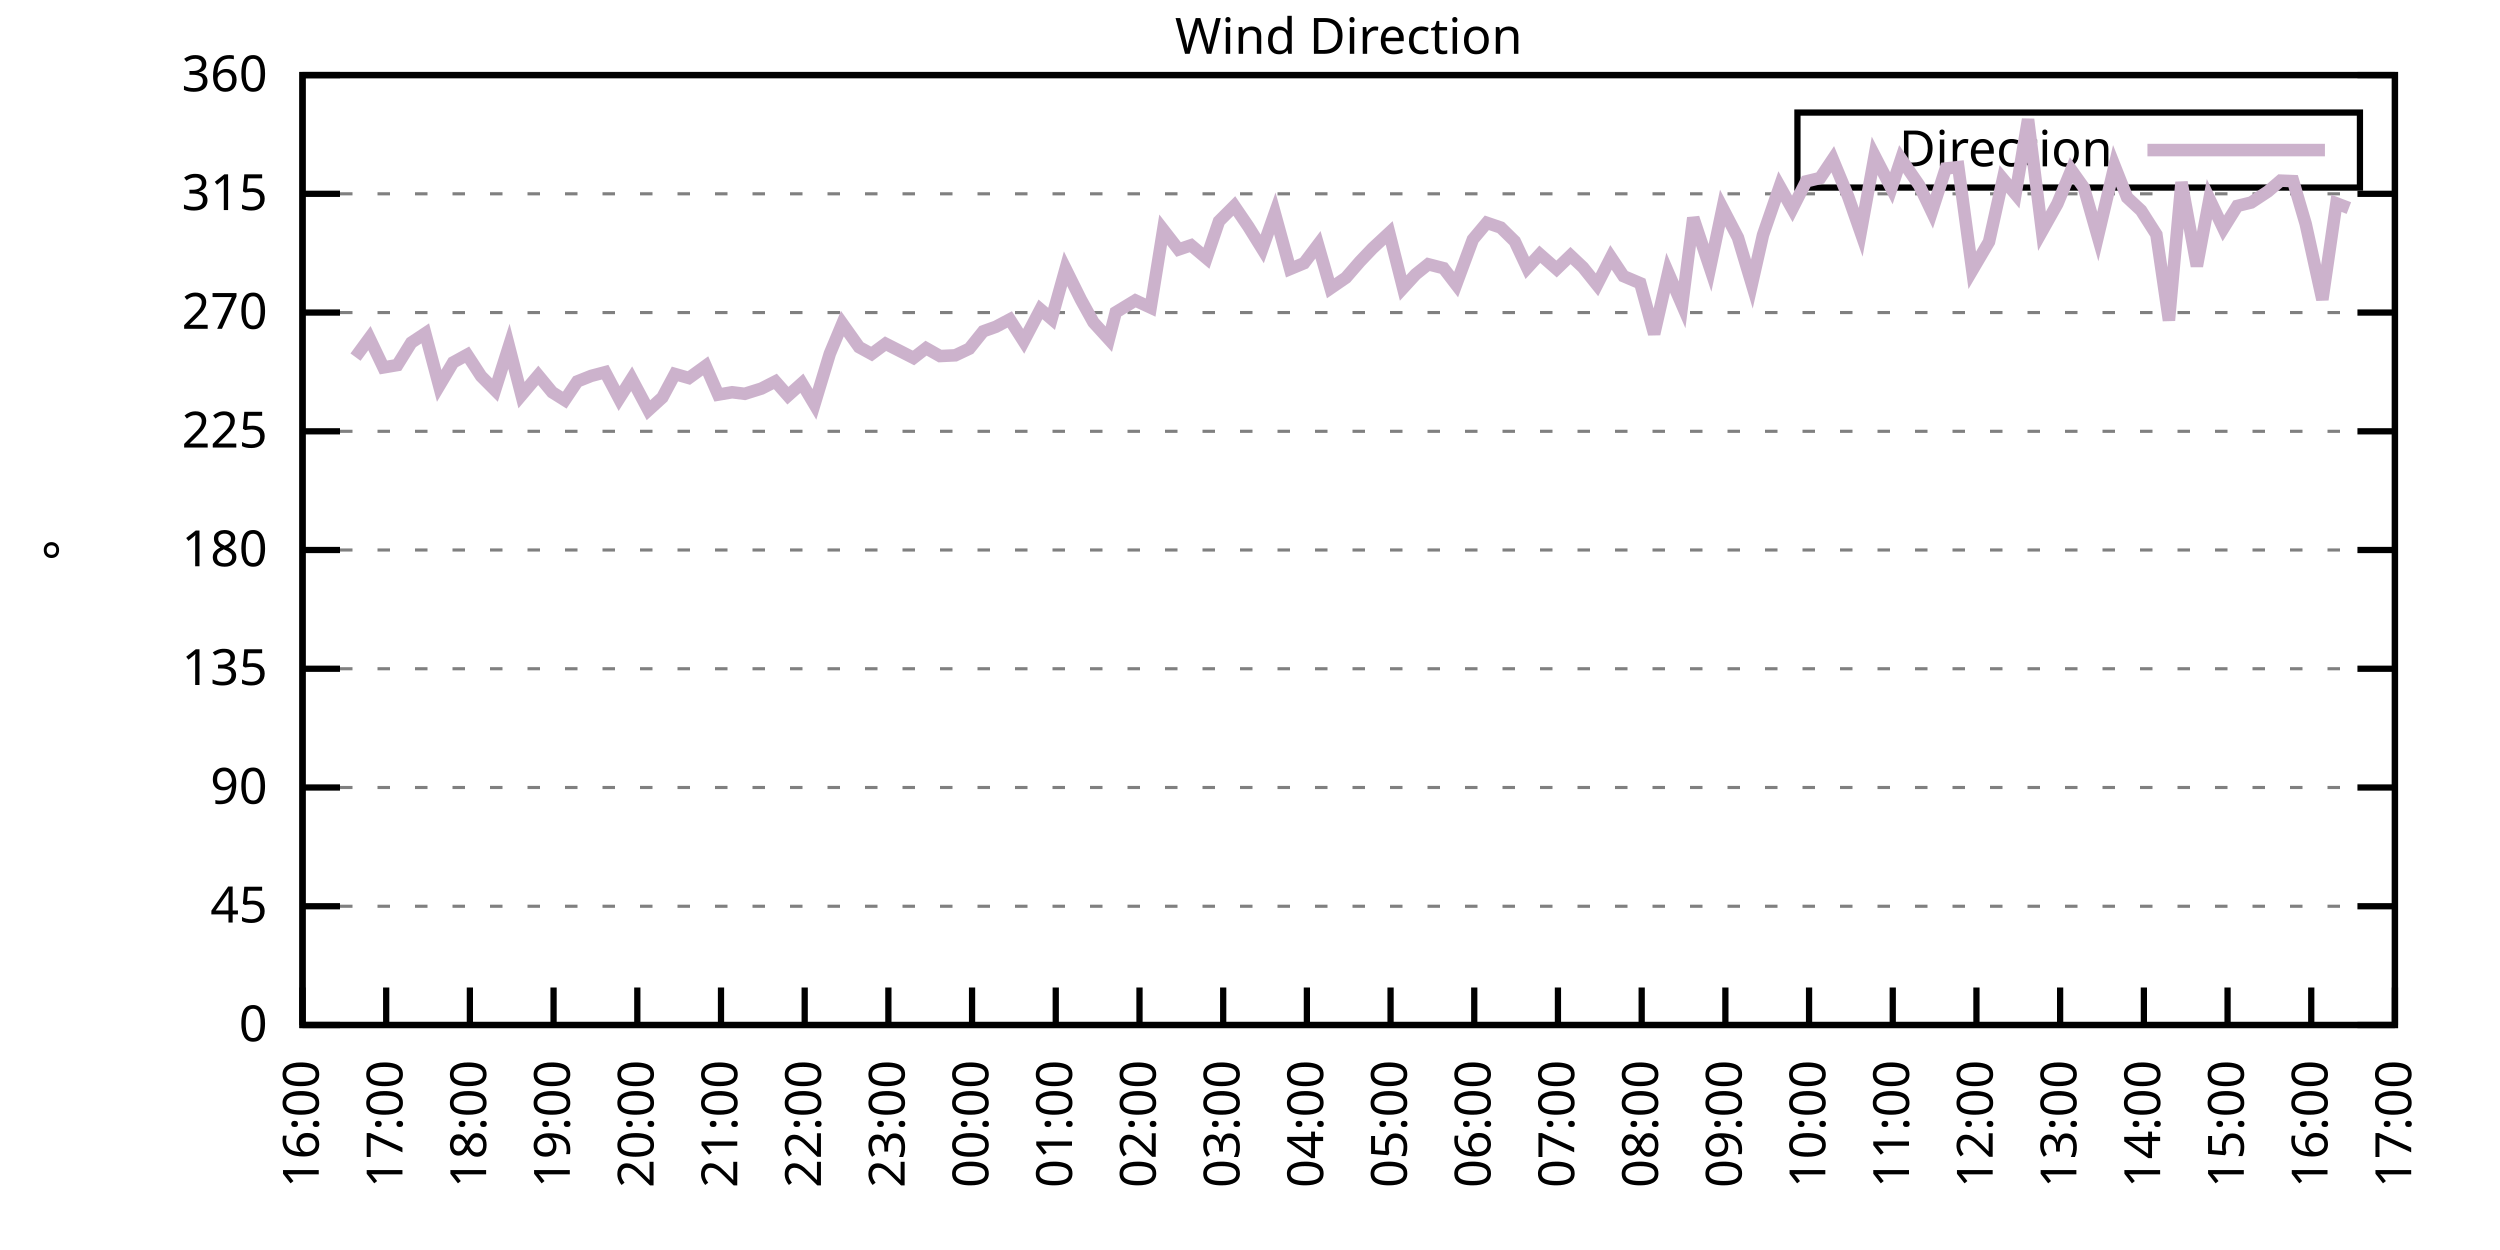
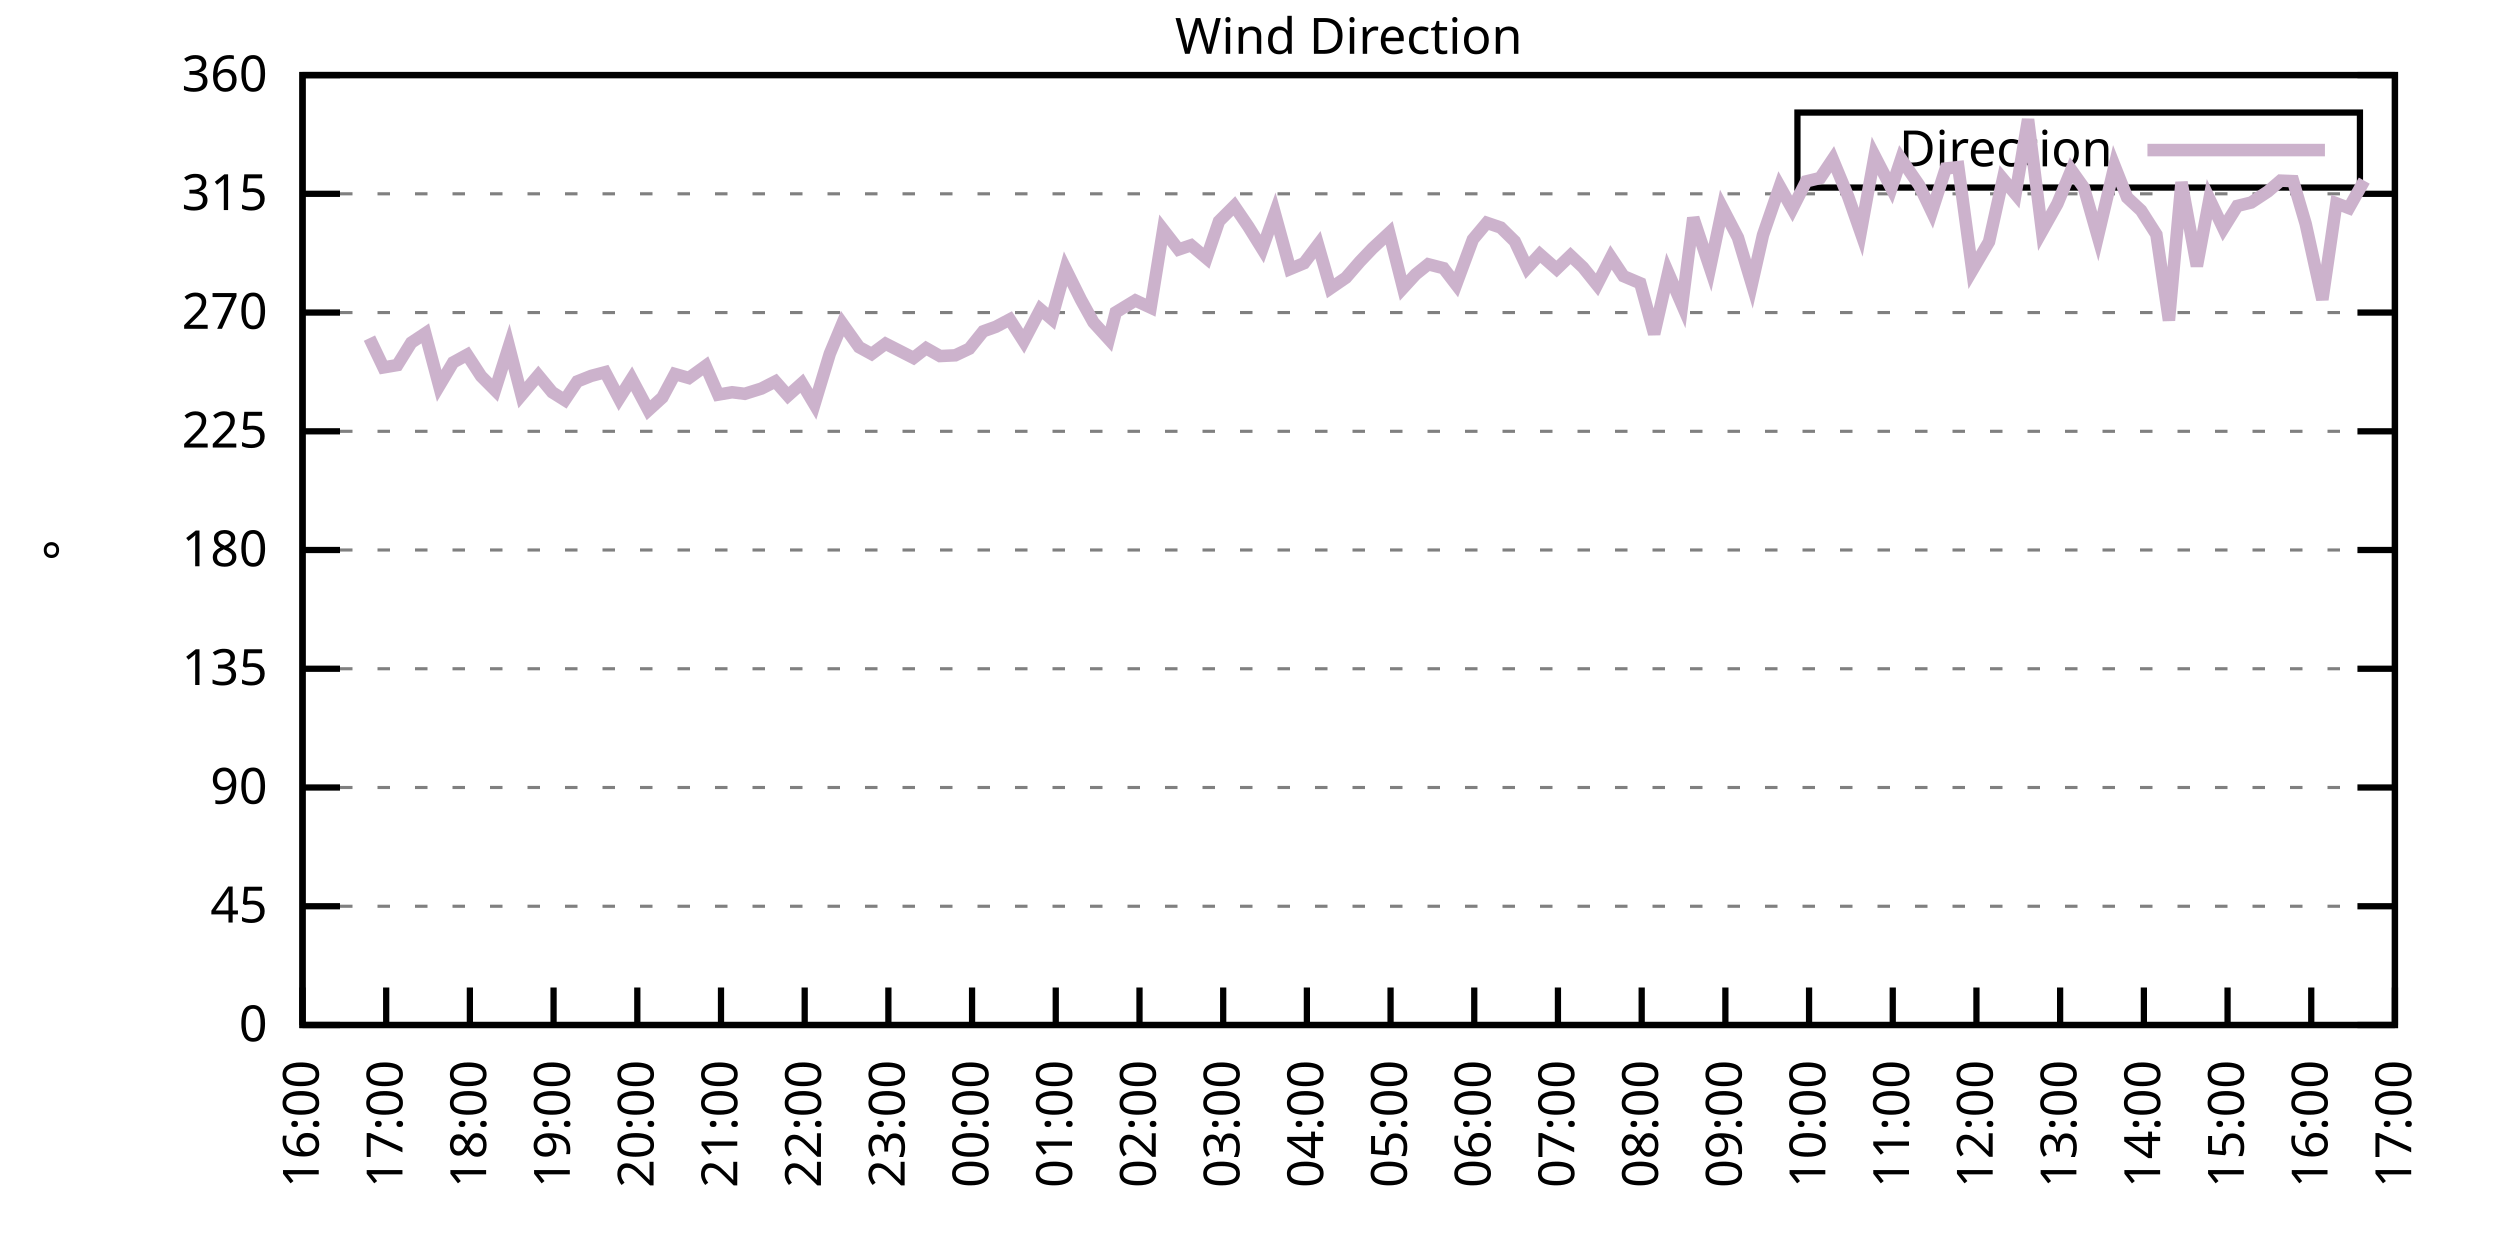
<svg xmlns="http://www.w3.org/2000/svg" xmlns:xlink="http://www.w3.org/1999/xlink" width="400" height="200" viewBox="0 0 400 200">
  <g id="gnuplot_canvas">
    <rect x="0" y="0" width="400" height="200" fill="none" />
    <defs>
      <circle id="gpDot" r="0.5" stroke-width="0.5" stroke="currentColor" />
      <path id="gpPt0" stroke-width="0.333" stroke="currentColor" d="M-1,0 h2 M0,-1 v2" />
      <path id="gpPt1" stroke-width="0.333" stroke="currentColor" d="M-1,-1 L1,1 M1,-1 L-1,1" />
      <path id="gpPt2" stroke-width="0.333" stroke="currentColor" d="M-1,0 L1,0 M0,-1 L0,1 M-1,-1 L1,1 M-1,1 L1,-1" />
      <rect id="gpPt3" stroke-width="0.333" stroke="currentColor" x="-1" y="-1" width="2" height="2" />
      <rect id="gpPt4" stroke-width="0.333" stroke="currentColor" fill="currentColor" x="-1" y="-1" width="2" height="2" />
      <circle id="gpPt5" stroke-width="0.333" stroke="currentColor" cx="0" cy="0" r="1" />
      <use xlink:href="#gpPt5" id="gpPt6" fill="currentColor" stroke="none" />
      <path id="gpPt7" stroke-width="0.333" stroke="currentColor" d="M0,-1.33 L-1.33,0.67 L1.33,0.67 z" />
      <use xlink:href="#gpPt7" id="gpPt8" fill="currentColor" stroke="none" />
      <use xlink:href="#gpPt7" id="gpPt9" stroke="currentColor" transform="rotate(180)" />
      <use xlink:href="#gpPt9" id="gpPt10" fill="currentColor" stroke="none" />
      <use xlink:href="#gpPt3" id="gpPt11" stroke="currentColor" transform="rotate(45)" />
      <use xlink:href="#gpPt11" id="gpPt12" fill="currentColor" stroke="none" />
      <path id="gpPt13" stroke-width="0.333" stroke="currentColor" d="M0,1.330 L1.265,0.411 L0.782,-1.067 L-0.782,-1.076 L-1.265,0.411 z" />
      <use xlink:href="#gpPt13" id="gpPt14" fill="currentColor" stroke="none" />
      <filter id="textbox" filterUnits="objectBoundingBox" x="0" y="0" height="1" width="1">
        <feFlood flood-color="white" flood-opacity="1" result="bgnd" />
        <feComposite in="SourceGraphic" in2="bgnd" operator="atop" />
      </filter>
      <filter id="greybox" filterUnits="objectBoundingBox" x="0" y="0" height="1" width="1">
        <feFlood flood-color="lightgrey" flood-opacity="1" result="grey" />
        <feComposite in="SourceGraphic" in2="grey" operator="atop" />
      </filter>
    </defs>
    <g fill="none" color="white" stroke="currentColor" stroke-width="1.00" stroke-linecap="butt" stroke-linejoin="miter">
</g>
    <g fill="none" color="black" stroke="currentColor" stroke-width="1.00" stroke-linecap="butt" stroke-linejoin="miter">
      <g stroke="none" shape-rendering="crispEdges">
        <polygon fill="rgb(255, 255, 255)" points="48.40,164.00 383.18,164.00 383.18,12.02 48.40,12.02 " />
      </g>
    </g>
    <g fill="none" color="black" stroke="currentColor" stroke-width="1.00" stroke-linecap="butt" stroke-linejoin="miter">
</g>
    <g fill="none" color="black" stroke="black" stroke-width="0.50" stroke-linecap="butt" stroke-linejoin="miter">
</g>
    <g fill="none" color="gray" stroke="currentColor" stroke-width="0.50" stroke-linecap="butt" stroke-linejoin="miter">
      <path stroke="gray" stroke-dasharray="2,4" class="gridline" d="M48.40,164.00 L383.19,164.00  " />
    </g>
    <g fill="none" color="gray" stroke="gray" stroke-width="1.00" stroke-linecap="butt" stroke-linejoin="miter">
</g>
    <g fill="none" color="black" stroke="currentColor" stroke-width="1.00" stroke-linecap="butt" stroke-linejoin="miter">
      <path stroke="black" d="M48.40,164.00 L54.40,164.00 M383.19,164.00 L377.19,164.00  " />
      <g transform="translate(42.80,166.60)" stroke="none" fill="black" font-family="Sans" font-size="8.00" text-anchor="end">
        <text>
          <tspan font-family="Sans"> 0</tspan>
        </text>
      </g>
    </g>
    <g fill="none" color="black" stroke="currentColor" stroke-width="1.00" stroke-linecap="butt" stroke-linejoin="miter">
</g>
    <g fill="none" color="black" stroke="black" stroke-width="0.50" stroke-linecap="butt" stroke-linejoin="miter">
</g>
    <g fill="none" color="gray" stroke="currentColor" stroke-width="0.50" stroke-linecap="butt" stroke-linejoin="miter">
      <path stroke="gray" stroke-dasharray="2,4" class="gridline" d="M48.40,145.00 L383.19,145.00  " />
    </g>
    <g fill="none" color="gray" stroke="gray" stroke-width="1.00" stroke-linecap="butt" stroke-linejoin="miter">
</g>
    <g fill="none" color="black" stroke="currentColor" stroke-width="1.00" stroke-linecap="butt" stroke-linejoin="miter">
      <path stroke="black" d="M48.40,145.00 L54.40,145.00 M383.19,145.00 L377.19,145.00  " />
      <g transform="translate(42.80,147.60)" stroke="none" fill="black" font-family="Sans" font-size="8.00" text-anchor="end">
        <text>
          <tspan font-family="Sans"> 45</tspan>
        </text>
      </g>
    </g>
    <g fill="none" color="black" stroke="currentColor" stroke-width="1.00" stroke-linecap="butt" stroke-linejoin="miter">
</g>
    <g fill="none" color="black" stroke="black" stroke-width="0.50" stroke-linecap="butt" stroke-linejoin="miter">
</g>
    <g fill="none" color="gray" stroke="currentColor" stroke-width="0.50" stroke-linecap="butt" stroke-linejoin="miter">
      <path stroke="gray" stroke-dasharray="2,4" class="gridline" d="M48.40,126.00 L383.19,126.00  " />
    </g>
    <g fill="none" color="gray" stroke="gray" stroke-width="1.00" stroke-linecap="butt" stroke-linejoin="miter">
</g>
    <g fill="none" color="black" stroke="currentColor" stroke-width="1.00" stroke-linecap="butt" stroke-linejoin="miter">
      <path stroke="black" d="M48.40,126.00 L54.40,126.00 M383.19,126.00 L377.19,126.00  " />
      <g transform="translate(42.80,128.60)" stroke="none" fill="black" font-family="Sans" font-size="8.00" text-anchor="end">
        <text>
          <tspan font-family="Sans"> 90</tspan>
        </text>
      </g>
    </g>
    <g fill="none" color="black" stroke="currentColor" stroke-width="1.00" stroke-linecap="butt" stroke-linejoin="miter">
</g>
    <g fill="none" color="black" stroke="black" stroke-width="0.50" stroke-linecap="butt" stroke-linejoin="miter">
</g>
    <g fill="none" color="gray" stroke="currentColor" stroke-width="0.50" stroke-linecap="butt" stroke-linejoin="miter">
      <path stroke="gray" stroke-dasharray="2,4" class="gridline" d="M48.40,107.00 L383.19,107.00  " />
    </g>
    <g fill="none" color="gray" stroke="gray" stroke-width="1.00" stroke-linecap="butt" stroke-linejoin="miter">
</g>
    <g fill="none" color="black" stroke="currentColor" stroke-width="1.00" stroke-linecap="butt" stroke-linejoin="miter">
      <path stroke="black" d="M48.40,107.00 L54.40,107.00 M383.19,107.00 L377.19,107.00  " />
      <g transform="translate(42.80,109.60)" stroke="none" fill="black" font-family="Sans" font-size="8.00" text-anchor="end">
        <text>
          <tspan font-family="Sans"> 135</tspan>
        </text>
      </g>
    </g>
    <g fill="none" color="black" stroke="currentColor" stroke-width="1.00" stroke-linecap="butt" stroke-linejoin="miter">
</g>
    <g fill="none" color="black" stroke="black" stroke-width="0.50" stroke-linecap="butt" stroke-linejoin="miter">
</g>
    <g fill="none" color="gray" stroke="currentColor" stroke-width="0.50" stroke-linecap="butt" stroke-linejoin="miter">
      <path stroke="gray" stroke-dasharray="2,4" class="gridline" d="M48.40,88.00 L383.19,88.00  " />
    </g>
    <g fill="none" color="gray" stroke="gray" stroke-width="1.00" stroke-linecap="butt" stroke-linejoin="miter">
</g>
    <g fill="none" color="black" stroke="currentColor" stroke-width="1.00" stroke-linecap="butt" stroke-linejoin="miter">
      <path stroke="black" d="M48.40,88.00 L54.40,88.00 M383.19,88.00 L377.19,88.00  " />
      <g transform="translate(42.80,90.60)" stroke="none" fill="black" font-family="Sans" font-size="8.00" text-anchor="end">
        <text>
          <tspan font-family="Sans"> 180</tspan>
        </text>
      </g>
    </g>
    <g fill="none" color="black" stroke="currentColor" stroke-width="1.00" stroke-linecap="butt" stroke-linejoin="miter">
</g>
    <g fill="none" color="black" stroke="black" stroke-width="0.50" stroke-linecap="butt" stroke-linejoin="miter">
</g>
    <g fill="none" color="gray" stroke="currentColor" stroke-width="0.50" stroke-linecap="butt" stroke-linejoin="miter">
      <path stroke="gray" stroke-dasharray="2,4" class="gridline" d="M48.40,69.01 L383.19,69.01  " />
    </g>
    <g fill="none" color="gray" stroke="gray" stroke-width="1.00" stroke-linecap="butt" stroke-linejoin="miter">
</g>
    <g fill="none" color="black" stroke="currentColor" stroke-width="1.00" stroke-linecap="butt" stroke-linejoin="miter">
      <path stroke="black" d="M48.40,69.01 L54.40,69.01 M383.19,69.01 L377.19,69.01  " />
      <g transform="translate(42.80,71.61)" stroke="none" fill="black" font-family="Sans" font-size="8.00" text-anchor="end">
        <text>
          <tspan font-family="Sans"> 225</tspan>
        </text>
      </g>
    </g>
    <g fill="none" color="black" stroke="currentColor" stroke-width="1.00" stroke-linecap="butt" stroke-linejoin="miter">
</g>
    <g fill="none" color="black" stroke="black" stroke-width="0.50" stroke-linecap="butt" stroke-linejoin="miter">
</g>
    <g fill="none" color="gray" stroke="currentColor" stroke-width="0.50" stroke-linecap="butt" stroke-linejoin="miter">
      <path stroke="gray" stroke-dasharray="2,4" class="gridline" d="M48.40,50.01 L383.19,50.01  " />
    </g>
    <g fill="none" color="gray" stroke="gray" stroke-width="1.00" stroke-linecap="butt" stroke-linejoin="miter">
</g>
    <g fill="none" color="black" stroke="currentColor" stroke-width="1.00" stroke-linecap="butt" stroke-linejoin="miter">
      <path stroke="black" d="M48.40,50.01 L54.40,50.01 M383.19,50.01 L377.19,50.01  " />
      <g transform="translate(42.80,52.61)" stroke="none" fill="black" font-family="Sans" font-size="8.00" text-anchor="end">
        <text>
          <tspan font-family="Sans"> 270</tspan>
        </text>
      </g>
    </g>
    <g fill="none" color="black" stroke="currentColor" stroke-width="1.00" stroke-linecap="butt" stroke-linejoin="miter">
</g>
    <g fill="none" color="black" stroke="black" stroke-width="0.50" stroke-linecap="butt" stroke-linejoin="miter">
</g>
    <g fill="none" color="gray" stroke="currentColor" stroke-width="0.50" stroke-linecap="butt" stroke-linejoin="miter">
      <path stroke="gray" stroke-dasharray="2,4" class="gridline" d="M48.40,31.01 L383.19,31.01  " />
    </g>
    <g fill="none" color="gray" stroke="gray" stroke-width="1.00" stroke-linecap="butt" stroke-linejoin="miter">
</g>
    <g fill="none" color="black" stroke="currentColor" stroke-width="1.00" stroke-linecap="butt" stroke-linejoin="miter">
      <path stroke="black" d="M48.40,31.01 L54.40,31.01 M383.19,31.01 L377.19,31.01  " />
      <g transform="translate(42.80,33.61)" stroke="none" fill="black" font-family="Sans" font-size="8.00" text-anchor="end">
        <text>
          <tspan font-family="Sans"> 315</tspan>
        </text>
      </g>
    </g>
    <g fill="none" color="black" stroke="currentColor" stroke-width="1.00" stroke-linecap="butt" stroke-linejoin="miter">
</g>
    <g fill="none" color="black" stroke="black" stroke-width="0.50" stroke-linecap="butt" stroke-linejoin="miter">
</g>
    <g fill="none" color="gray" stroke="currentColor" stroke-width="0.50" stroke-linecap="butt" stroke-linejoin="miter">
      <path stroke="gray" stroke-dasharray="2,4" class="gridline" d="M48.40,12.01 L383.19,12.01  " />
    </g>
    <g fill="none" color="gray" stroke="gray" stroke-width="1.00" stroke-linecap="butt" stroke-linejoin="miter">
</g>
    <g fill="none" color="black" stroke="currentColor" stroke-width="1.00" stroke-linecap="butt" stroke-linejoin="miter">
      <path stroke="black" d="M48.40,12.01 L54.40,12.01 M383.19,12.01 L377.19,12.01  " />
      <g transform="translate(42.80,14.61)" stroke="none" fill="black" font-family="Sans" font-size="8.00" text-anchor="end">
        <text>
          <tspan font-family="Sans"> 360</tspan>
        </text>
      </g>
    </g>
    <g fill="none" color="black" stroke="currentColor" stroke-width="1.00" stroke-linecap="butt" stroke-linejoin="miter">
      <path stroke="black" d="M48.40,164.00 L48.40,158.00  " />
      <g transform="translate(51.00,169.60) rotate(270.00)" stroke="none" fill="black" font-family="Sans" font-size="8.00" text-anchor="end">
        <text>
          <tspan font-family="Sans">16:00</tspan>
        </text>
      </g>
    </g>
    <g fill="none" color="black" stroke="currentColor" stroke-width="1.00" stroke-linecap="butt" stroke-linejoin="miter">
      <path stroke="black" d="M61.79,164.00 L61.79,158.00  " />
      <g transform="translate(64.39,169.60) rotate(270.00)" stroke="none" fill="black" font-family="Sans" font-size="8.00" text-anchor="end">
        <text>
          <tspan font-family="Sans">17:00</tspan>
        </text>
      </g>
    </g>
    <g fill="none" color="black" stroke="currentColor" stroke-width="1.00" stroke-linecap="butt" stroke-linejoin="miter">
      <path stroke="black" d="M75.18,164.00 L75.18,158.00  " />
      <g transform="translate(77.78,169.60) rotate(270.00)" stroke="none" fill="black" font-family="Sans" font-size="8.00" text-anchor="end">
        <text>
          <tspan font-family="Sans">18:00</tspan>
        </text>
      </g>
    </g>
    <g fill="none" color="black" stroke="currentColor" stroke-width="1.00" stroke-linecap="butt" stroke-linejoin="miter">
      <path stroke="black" d="M88.57,164.00 L88.57,158.00  " />
      <g transform="translate(91.17,169.60) rotate(270.00)" stroke="none" fill="black" font-family="Sans" font-size="8.00" text-anchor="end">
        <text>
          <tspan font-family="Sans">19:00</tspan>
        </text>
      </g>
    </g>
    <g fill="none" color="black" stroke="currentColor" stroke-width="1.00" stroke-linecap="butt" stroke-linejoin="miter">
      <path stroke="black" d="M101.97,164.00 L101.97,158.00  " />
      <g transform="translate(104.57,169.60) rotate(270.00)" stroke="none" fill="black" font-family="Sans" font-size="8.00" text-anchor="end">
        <text>
          <tspan font-family="Sans">20:00</tspan>
        </text>
      </g>
    </g>
    <g fill="none" color="black" stroke="currentColor" stroke-width="1.00" stroke-linecap="butt" stroke-linejoin="miter">
      <path stroke="black" d="M115.36,164.00 L115.36,158.00  " />
      <g transform="translate(117.96,169.60) rotate(270.00)" stroke="none" fill="black" font-family="Sans" font-size="8.00" text-anchor="end">
        <text>
          <tspan font-family="Sans">21:00</tspan>
        </text>
      </g>
    </g>
    <g fill="none" color="black" stroke="currentColor" stroke-width="1.00" stroke-linecap="butt" stroke-linejoin="miter">
      <path stroke="black" d="M128.75,164.00 L128.75,158.00  " />
      <g transform="translate(131.35,169.60) rotate(270.00)" stroke="none" fill="black" font-family="Sans" font-size="8.00" text-anchor="end">
        <text>
          <tspan font-family="Sans">22:00</tspan>
        </text>
      </g>
    </g>
    <g fill="none" color="black" stroke="currentColor" stroke-width="1.00" stroke-linecap="butt" stroke-linejoin="miter">
      <path stroke="black" d="M142.14,164.00 L142.14,158.00  " />
      <g transform="translate(144.74,169.60) rotate(270.00)" stroke="none" fill="black" font-family="Sans" font-size="8.00" text-anchor="end">
        <text>
          <tspan font-family="Sans">23:00</tspan>
        </text>
      </g>
    </g>
    <g fill="none" color="black" stroke="currentColor" stroke-width="1.00" stroke-linecap="butt" stroke-linejoin="miter">
      <path stroke="black" d="M155.53,164.00 L155.53,158.00  " />
      <g transform="translate(158.13,169.60) rotate(270.00)" stroke="none" fill="black" font-family="Sans" font-size="8.00" text-anchor="end">
        <text>
          <tspan font-family="Sans">00:00</tspan>
        </text>
      </g>
    </g>
    <g fill="none" color="black" stroke="currentColor" stroke-width="1.00" stroke-linecap="butt" stroke-linejoin="miter">
      <path stroke="black" d="M168.92,164.00 L168.92,158.00  " />
      <g transform="translate(171.52,169.60) rotate(270.00)" stroke="none" fill="black" font-family="Sans" font-size="8.00" text-anchor="end">
        <text>
          <tspan font-family="Sans">01:00</tspan>
        </text>
      </g>
    </g>
    <g fill="none" color="black" stroke="currentColor" stroke-width="1.00" stroke-linecap="butt" stroke-linejoin="miter">
      <path stroke="black" d="M182.32,164.00 L182.32,158.00  " />
      <g transform="translate(184.92,169.60) rotate(270.00)" stroke="none" fill="black" font-family="Sans" font-size="8.00" text-anchor="end">
        <text>
          <tspan font-family="Sans">02:00</tspan>
        </text>
      </g>
    </g>
    <g fill="none" color="black" stroke="currentColor" stroke-width="1.00" stroke-linecap="butt" stroke-linejoin="miter">
      <path stroke="black" d="M195.71,164.00 L195.71,158.00  " />
      <g transform="translate(198.31,169.60) rotate(270.00)" stroke="none" fill="black" font-family="Sans" font-size="8.00" text-anchor="end">
        <text>
          <tspan font-family="Sans">03:00</tspan>
        </text>
      </g>
    </g>
    <g fill="none" color="black" stroke="currentColor" stroke-width="1.00" stroke-linecap="butt" stroke-linejoin="miter">
      <path stroke="black" d="M209.10,164.00 L209.10,158.00  " />
      <g transform="translate(211.70,169.60) rotate(270.00)" stroke="none" fill="black" font-family="Sans" font-size="8.00" text-anchor="end">
        <text>
          <tspan font-family="Sans">04:00</tspan>
        </text>
      </g>
    </g>
    <g fill="none" color="black" stroke="currentColor" stroke-width="1.00" stroke-linecap="butt" stroke-linejoin="miter">
      <path stroke="black" d="M222.49,164.00 L222.49,158.00  " />
      <g transform="translate(225.09,169.60) rotate(270.00)" stroke="none" fill="black" font-family="Sans" font-size="8.00" text-anchor="end">
        <text>
          <tspan font-family="Sans">05:00</tspan>
        </text>
      </g>
    </g>
    <g fill="none" color="black" stroke="currentColor" stroke-width="1.00" stroke-linecap="butt" stroke-linejoin="miter">
      <path stroke="black" d="M235.88,164.00 L235.88,158.00  " />
      <g transform="translate(238.48,169.60) rotate(270.00)" stroke="none" fill="black" font-family="Sans" font-size="8.00" text-anchor="end">
        <text>
          <tspan font-family="Sans">06:00</tspan>
        </text>
      </g>
    </g>
    <g fill="none" color="black" stroke="currentColor" stroke-width="1.00" stroke-linecap="butt" stroke-linejoin="miter">
      <path stroke="black" d="M249.27,164.00 L249.27,158.00  " />
      <g transform="translate(251.87,169.60) rotate(270.00)" stroke="none" fill="black" font-family="Sans" font-size="8.00" text-anchor="end">
        <text>
          <tspan font-family="Sans">07:00</tspan>
        </text>
      </g>
    </g>
    <g fill="none" color="black" stroke="currentColor" stroke-width="1.00" stroke-linecap="butt" stroke-linejoin="miter">
      <path stroke="black" d="M262.67,164.00 L262.67,158.00  " />
      <g transform="translate(265.27,169.60) rotate(270.00)" stroke="none" fill="black" font-family="Sans" font-size="8.00" text-anchor="end">
        <text>
          <tspan font-family="Sans">08:00</tspan>
        </text>
      </g>
    </g>
    <g fill="none" color="black" stroke="currentColor" stroke-width="1.00" stroke-linecap="butt" stroke-linejoin="miter">
      <path stroke="black" d="M276.06,164.00 L276.06,158.00  " />
      <g transform="translate(278.66,169.60) rotate(270.00)" stroke="none" fill="black" font-family="Sans" font-size="8.00" text-anchor="end">
        <text>
          <tspan font-family="Sans">09:00</tspan>
        </text>
      </g>
    </g>
    <g fill="none" color="black" stroke="currentColor" stroke-width="1.00" stroke-linecap="butt" stroke-linejoin="miter">
      <path stroke="black" d="M289.45,164.00 L289.45,158.00  " />
      <g transform="translate(292.05,169.60) rotate(270.00)" stroke="none" fill="black" font-family="Sans" font-size="8.00" text-anchor="end">
        <text>
          <tspan font-family="Sans">10:00</tspan>
        </text>
      </g>
    </g>
    <g fill="none" color="black" stroke="currentColor" stroke-width="1.00" stroke-linecap="butt" stroke-linejoin="miter">
      <path stroke="black" d="M302.84,164.00 L302.84,158.00  " />
      <g transform="translate(305.44,169.60) rotate(270.00)" stroke="none" fill="black" font-family="Sans" font-size="8.00" text-anchor="end">
        <text>
          <tspan font-family="Sans">11:00</tspan>
        </text>
      </g>
    </g>
    <g fill="none" color="black" stroke="currentColor" stroke-width="1.00" stroke-linecap="butt" stroke-linejoin="miter">
      <path stroke="black" d="M316.23,164.00 L316.23,158.00  " />
      <g transform="translate(318.83,169.60) rotate(270.00)" stroke="none" fill="black" font-family="Sans" font-size="8.00" text-anchor="end">
        <text>
          <tspan font-family="Sans">12:00</tspan>
        </text>
      </g>
    </g>
    <g fill="none" color="black" stroke="currentColor" stroke-width="1.00" stroke-linecap="butt" stroke-linejoin="miter">
      <path stroke="black" d="M329.62,164.00 L329.62,158.00  " />
      <g transform="translate(332.22,169.60) rotate(270.00)" stroke="none" fill="black" font-family="Sans" font-size="8.00" text-anchor="end">
        <text>
          <tspan font-family="Sans">13:00</tspan>
        </text>
      </g>
    </g>
    <g fill="none" color="black" stroke="currentColor" stroke-width="1.00" stroke-linecap="butt" stroke-linejoin="miter">
      <path stroke="black" d="M343.02,164.00 L343.02,158.00  " />
      <g transform="translate(345.62,169.60) rotate(270.00)" stroke="none" fill="black" font-family="Sans" font-size="8.00" text-anchor="end">
        <text>
          <tspan font-family="Sans">14:00</tspan>
        </text>
      </g>
    </g>
    <g fill="none" color="black" stroke="currentColor" stroke-width="1.00" stroke-linecap="butt" stroke-linejoin="miter">
      <path stroke="black" d="M356.41,164.00 L356.41,158.00  " />
      <g transform="translate(359.01,169.60) rotate(270.00)" stroke="none" fill="black" font-family="Sans" font-size="8.00" text-anchor="end">
        <text>
          <tspan font-family="Sans">15:00</tspan>
        </text>
      </g>
    </g>
    <g fill="none" color="black" stroke="currentColor" stroke-width="1.00" stroke-linecap="butt" stroke-linejoin="miter">
      <path stroke="black" d="M369.80,164.00 L369.80,158.00  " />
      <g transform="translate(372.40,169.60) rotate(270.00)" stroke="none" fill="black" font-family="Sans" font-size="8.00" text-anchor="end">
        <text>
          <tspan font-family="Sans">16:00</tspan>
        </text>
      </g>
    </g>
    <g fill="none" color="black" stroke="currentColor" stroke-width="1.00" stroke-linecap="butt" stroke-linejoin="miter">
      <path stroke="black" d="M383.19,164.00 L383.19,158.00  " />
      <g transform="translate(385.79,169.60) rotate(270.00)" stroke="none" fill="black" font-family="Sans" font-size="8.00" text-anchor="end">
        <text>
          <tspan font-family="Sans">17:00</tspan>
        </text>
      </g>
    </g>
    <g fill="none" color="black" stroke="currentColor" stroke-width="1.00" stroke-linecap="butt" stroke-linejoin="miter">
</g>
    <g fill="none" color="black" stroke="currentColor" stroke-width="1.00" stroke-linecap="butt" stroke-linejoin="miter">
      <path stroke="black" d="M48.40,12.01 L48.40,164.00 L383.19,164.00 L383.19,12.01 L48.40,12.01 Z  " />
    </g>
    <g fill="none" color="black" stroke="currentColor" stroke-width="1.00" stroke-linecap="butt" stroke-linejoin="miter">
</g>
    <g fill="none" color="black" stroke="currentColor" stroke-width="1.00" stroke-linecap="butt" stroke-linejoin="miter">
      <path stroke="black" d="M287.59,30.01 L287.59,18.01 L377.59,18.01 L377.59,30.01 L287.59,30.01 Z  " />
    </g>
    <g id="Wind_direction_plot_1">
      <g fill="none" color="white" stroke="black" stroke-width="2.00" stroke-linecap="butt" stroke-linejoin="miter">
</g>
      <g fill="none" color="black" stroke="currentColor" stroke-width="2.00" stroke-linecap="butt" stroke-linejoin="miter">
        <g transform="translate(337.99,26.61)" stroke="none" fill="black" font-family="Sans" font-size="8.00" text-anchor="end">
          <text>
            <tspan font-family="Sans">Direction</tspan>
          </text>
        </g>
      </g>
      <g fill="none" color="black" stroke="currentColor" stroke-width="2.00" stroke-linecap="butt" stroke-linejoin="miter">
-         <path stroke="rgb(204, 178, 204)" d="M343.59,24.01 L371.99,24.01 M56.88,57.14 L59.11,54.10 L61.35,58.79 L63.58,58.41 L65.81,54.82 L68.04,53.34   L70.27,61.74 L72.50,57.99 L74.74,56.76 L76.97,60.18 L79.20,62.42 L81.43,55.41 L83.44,63.22 L86.12,60.06   L88.35,62.76 L90.36,64.02 L92.37,61.03 L94.60,60.14 L96.83,59.55 L99.06,63.77 L101.07,60.60 L103.75,65.63   L105.98,63.60 L107.99,59.84 L110.22,60.48 L112.90,58.54 L114.91,63.14 L117.14,62.76 L119.15,63.01 L121.83,62.17   L124.06,61.03 L126.07,63.31 L128.30,61.32 L130.31,64.70 L132.77,56.59 L134.78,51.78 L137.45,55.54 L139.46,56.64   L141.69,54.99 L143.93,56.13 L146.16,57.27 L148.17,55.71 L150.40,56.97 L152.85,56.85 L155.09,55.79 L157.32,53.01   L159.33,52.29 L161.56,51.11 L163.79,54.61 L166.47,49.50 L168.25,51.02 L170.49,43.00 L172.94,47.94 L174.95,51.57   L177.41,54.27 L178.52,49.97 L181.65,48.07 L184.10,49.21 L186.11,36.75 L188.57,39.92 L190.57,39.24 L193.03,41.31   L195.04,35.40 L197.49,32.95 L199.73,36.24 L201.96,39.83 L203.97,34.13 L206.42,43.04 L208.65,42.11 L210.88,39.16   L212.89,46.12 L215.35,44.43 L217.58,41.86 L219.59,39.75 L222.27,37.26 L224.50,46.08 L226.51,43.89 L228.52,42.28   L230.97,42.91 L232.98,45.53 L235.66,38.31 L237.89,35.65 L240.12,36.41 L242.36,38.61 L244.36,42.87 L246.37,40.68   L249.05,43.04 L251.28,40.89 L253.29,42.79 L255.52,45.57 L257.76,41.18 L259.76,44.18 L262.44,45.32 L264.67,53.43   L266.91,43.63 L269.14,48.78 L270.92,34.85 L273.60,42.87 L275.61,33.29 L278.07,38.02 L280.30,45.45 L282.08,37.59   L284.76,29.83 L286.77,33.42 L289.00,29.02 L291.23,28.48 L293.24,25.48 L295.70,31.43 L297.71,37.17 L299.94,24.93   L302.62,30.12 L304.18,25.44 L307.08,29.66 L309.09,33.88 L311.32,26.96 L313.33,26.74 L315.56,43.25 L318.24,38.69   L320.47,28.64 L322.48,31.05 L324.49,19.10 L326.72,37.00 L329.18,32.61 L331.41,27.21 L333.42,30.04 L335.65,37.85   L338.33,26.53 L340.34,31.60 L342.57,33.67 L345.02,37.51 L347.03,51.27 L349.04,29.15 L351.50,42.58 L353.51,31.85   L355.74,36.54 L357.97,32.95 L360.20,32.40 L362.88,30.63 L364.89,28.90 L366.90,28.98 L368.91,35.82 L371.58,47.94   L373.82,32.53 L375.82,33.29  " />
+         <path stroke="rgb(204, 178, 204)" d="M343.59,24.01 L371.99,24.01 M59.11,54.10 L61.35,58.79 L63.58,58.41 L65.81,54.82 L68.04,53.34 L70.27,61.74   L72.50,57.99 L74.74,56.76 L76.97,60.18 L79.20,62.42 L81.43,55.41 L83.44,63.22 L86.12,60.06 L88.35,62.76   L90.36,64.02 L92.37,61.03 L94.60,60.14 L96.83,59.55 L99.06,63.77 L101.07,60.60 L103.75,65.63 L105.98,63.60   L107.99,59.84 L110.22,60.48 L112.90,58.54 L114.91,63.14 L117.14,62.76 L119.15,63.01 L121.83,62.17 L124.06,61.03   L126.07,63.31 L128.30,61.32 L130.31,64.70 L132.77,56.59 L134.78,51.78 L137.45,55.54 L139.46,56.64 L141.69,54.99   L143.93,56.13 L146.16,57.27 L148.17,55.71 L150.40,56.97 L152.85,56.85 L155.09,55.79 L157.32,53.01 L159.33,52.29   L161.56,51.11 L163.79,54.61 L166.47,49.50 L168.25,51.02 L170.49,43.00 L172.94,47.94 L174.95,51.57 L177.41,54.27   L178.52,49.97 L181.65,48.07 L184.10,49.21 L186.11,36.75 L188.57,39.92 L190.57,39.24 L193.03,41.31 L195.04,35.40   L197.49,32.95 L199.73,36.24 L201.96,39.83 L203.97,34.13 L206.42,43.04 L208.65,42.11 L210.88,39.16 L212.89,46.12   L215.35,44.43 L217.58,41.86 L219.59,39.75 L222.27,37.26 L224.50,46.08 L226.51,43.89 L228.52,42.28 L230.97,42.91   L232.98,45.53 L235.66,38.31 L237.89,35.65 L240.12,36.41 L242.36,38.61 L244.36,42.87 L246.37,40.68 L249.05,43.04   L251.28,40.89 L253.29,42.79 L255.52,45.57 L257.76,41.18 L259.76,44.18 L262.44,45.32 L264.67,53.43 L266.91,43.63   L269.14,48.78 L270.92,34.85 L273.60,42.87 L275.61,33.29 L278.07,38.02 L280.30,45.45 L282.08,37.59 L284.76,29.83   L286.77,33.42 L289.00,29.02 L291.23,28.48 L293.24,25.48 L295.70,31.43 L297.71,37.17 L299.94,24.93 L302.62,30.12   L304.18,25.44 L307.08,29.66 L309.09,33.88 L311.32,26.96 L313.33,26.74 L315.56,43.25 L318.24,38.69 L320.47,28.64   L322.48,31.05 L324.49,19.10 L326.72,37.00 L329.18,32.61 L331.41,27.21 L333.42,30.04 L335.65,37.85 L338.33,26.53   L340.34,31.60 L342.57,33.67 L345.02,37.51 L347.03,51.27 L349.04,29.15 L351.50,42.58 L353.51,31.85 L355.74,36.54   L357.97,32.95 L360.20,32.40 L362.88,30.63 L364.89,28.90 L366.90,28.98 L368.91,35.82 L371.58,47.94 L373.82,32.53   L375.82,33.29 L378.28,28.90  " />
      </g>
    </g>
    <g fill="none" color="black" stroke="currentColor" stroke-width="2.00" stroke-linecap="butt" stroke-linejoin="miter">
</g>
    <g fill="none" color="black" stroke="black" stroke-width="1.00" stroke-linecap="butt" stroke-linejoin="miter">
</g>
    <g fill="none" color="black" stroke="currentColor" stroke-width="1.00" stroke-linecap="butt" stroke-linejoin="miter">
      <path stroke="black" d="M48.40,12.01 L48.40,164.00 L383.19,164.00 L383.19,12.01 L48.40,12.01 Z  " />
      <g transform="translate(12.80,88.01) rotate(270.00)" stroke="none" fill="black" font-family="Sans" font-size="8.00" text-anchor="middle">
        <text>
          <tspan font-family="Sans">°</tspan>
        </text>
      </g>
    </g>
    <g fill="none" color="black" stroke="currentColor" stroke-width="1.00" stroke-linecap="butt" stroke-linejoin="miter">
</g>
    <g fill="none" color="black" stroke="currentColor" stroke-width="1.00" stroke-linecap="butt" stroke-linejoin="miter">
      <g transform="translate(215.79,8.61)" stroke="none" fill="black" font-family="Sans" font-size="8.00" text-anchor="middle">
        <text>
          <tspan font-family="Sans">Wind Direction</tspan>
        </text>
      </g>
    </g>
    <g fill="none" color="black" stroke="currentColor" stroke-width="1.00" stroke-linecap="butt" stroke-linejoin="miter">
</g>
  </g>
</svg>
